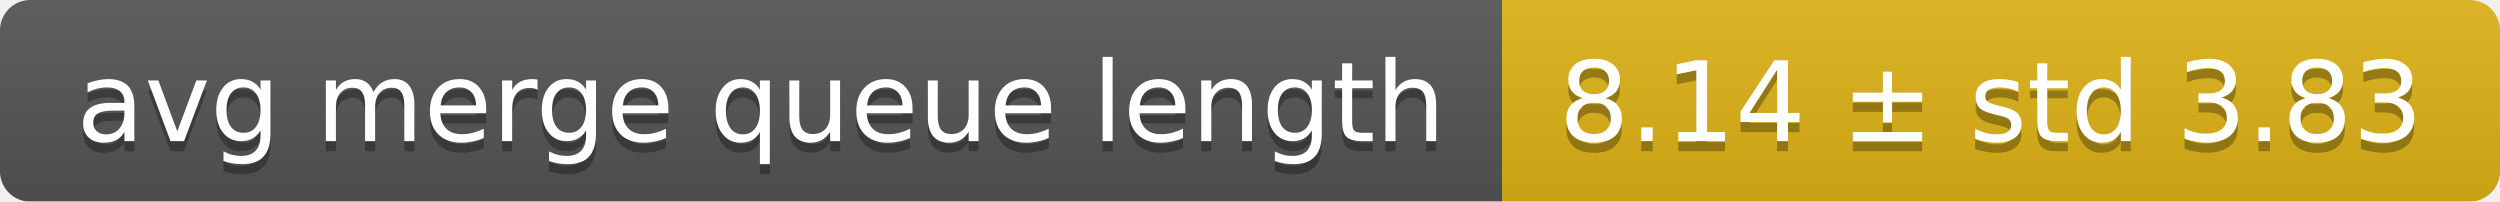
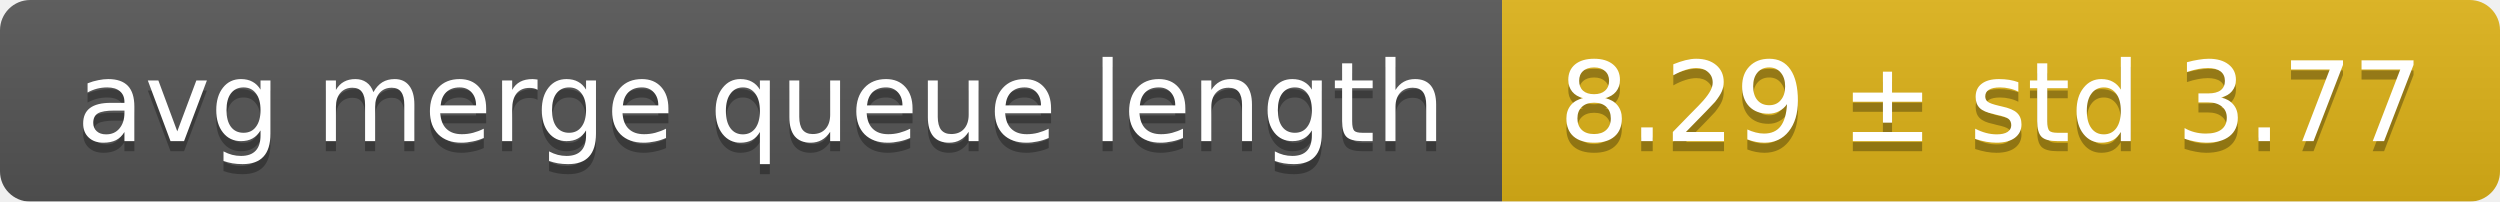
<svg xmlns="http://www.w3.org/2000/svg" width="248" height="20">
  <linearGradient id="smooth" x2="0" y2="100%">
    <stop offset="0" stop-color="#bbb" stop-opacity=".1" />
    <stop offset="1" stop-opacity=".1" />
  </linearGradient>
  <mask id="round">
    <rect width="248" height="20" rx="3" fill="#fff" />
  </mask>
  <g mask="url(#round)">
    <rect width="149" height="20" fill="#555" />
    <rect x="149" width="99" height="20" fill="#dfb317" />
    <rect width="248" height="20" fill="url(#smooth)" />
  </g>
  <g fill="#fff" text-anchor="middle" font-family="DejaVu Sans,Verdana,Geneva,sans-serif" font-size="11">
    <text x="75.5" y="15" fill="#010101" fill-opacity=".3">avg merge queue length</text>
    <text x="75.5" y="14">avg merge queue length</text>
-     <text x="197.5" y="15" fill="#010101" fill-opacity=".3">8.14 ± std 3.83</text>
-     <text x="197.5" y="14">8.14 ± std 3.83</text>
+     <text x="197.5" y="15" fill="#010101" fill-opacity=".3">8.29 ± std 3.77</text>
+     <text x="197.5" y="14">8.29 ± std 3.77</text>
  </g>
</svg>
